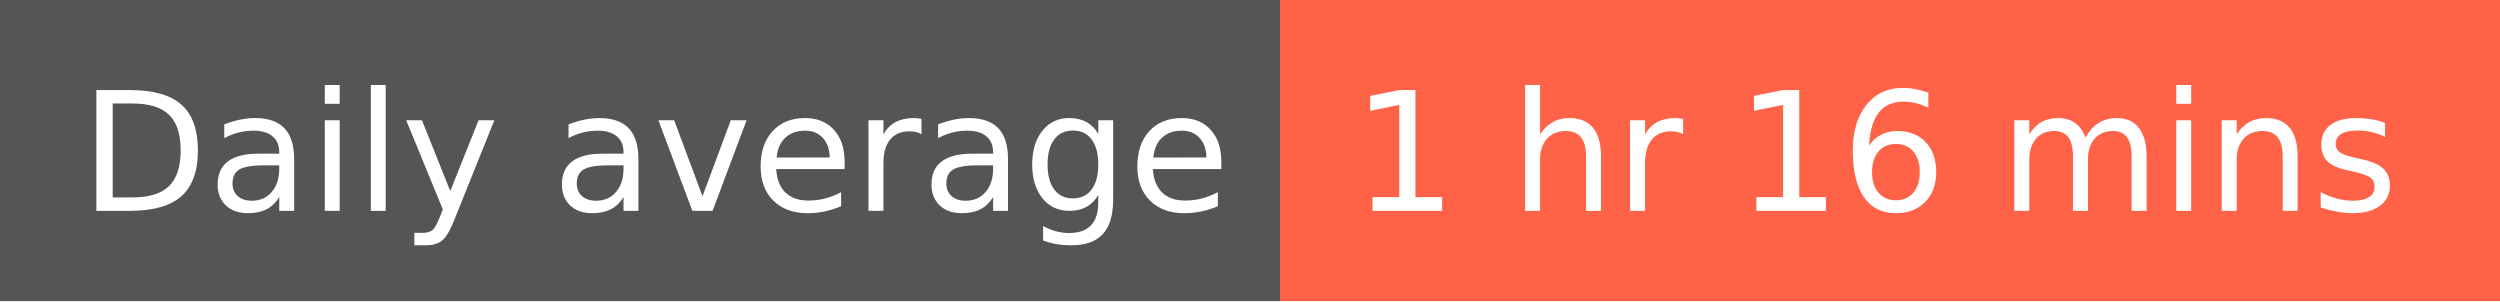
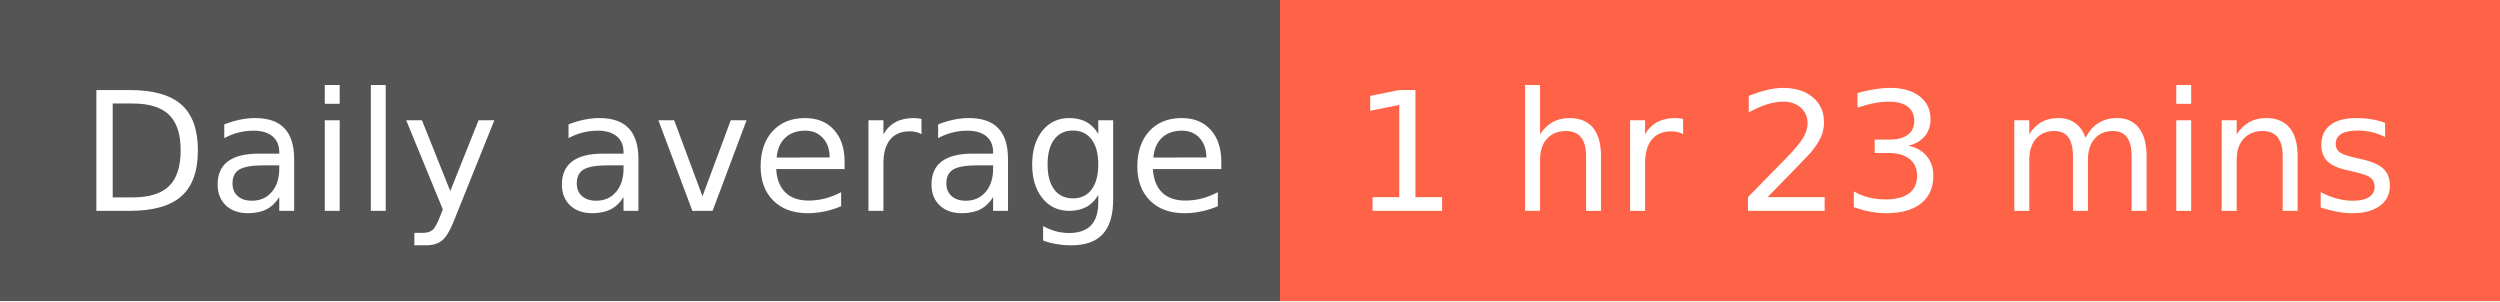
- <svg xmlns="http://www.w3.org/2000/svg" width="166" height="20" role="img" aria-label="Daily average: 1 hr 16 mins">
+ <svg xmlns="http://www.w3.org/2000/svg" width="166" height="20" role="img" aria-label="Daily average: 1 hr 23 mins">
  <g shape-rendering="crispEdges">
    <rect width="85" height="20" fill="#555" />
    <rect x="85" width="81" height="20" fill="tomato" />
  </g>
  <g fill="#fff" text-anchor="middle" font-family="Verdana,Geneva,DejaVu Sans,sans-serif" text-rendering="geometricPrecision" font-size="110">
    <text x="435" y="140" textLength="750" transform="scale(.1)">Daily average</text>
-     <text x="1245" y="140" textLength="710" transform="scale(.1)">1 hr 16 mins</text>
+     <text x="1245" y="140" textLength="710" transform="scale(.1)">1 hr 23 mins</text>
  </g>
</svg>
